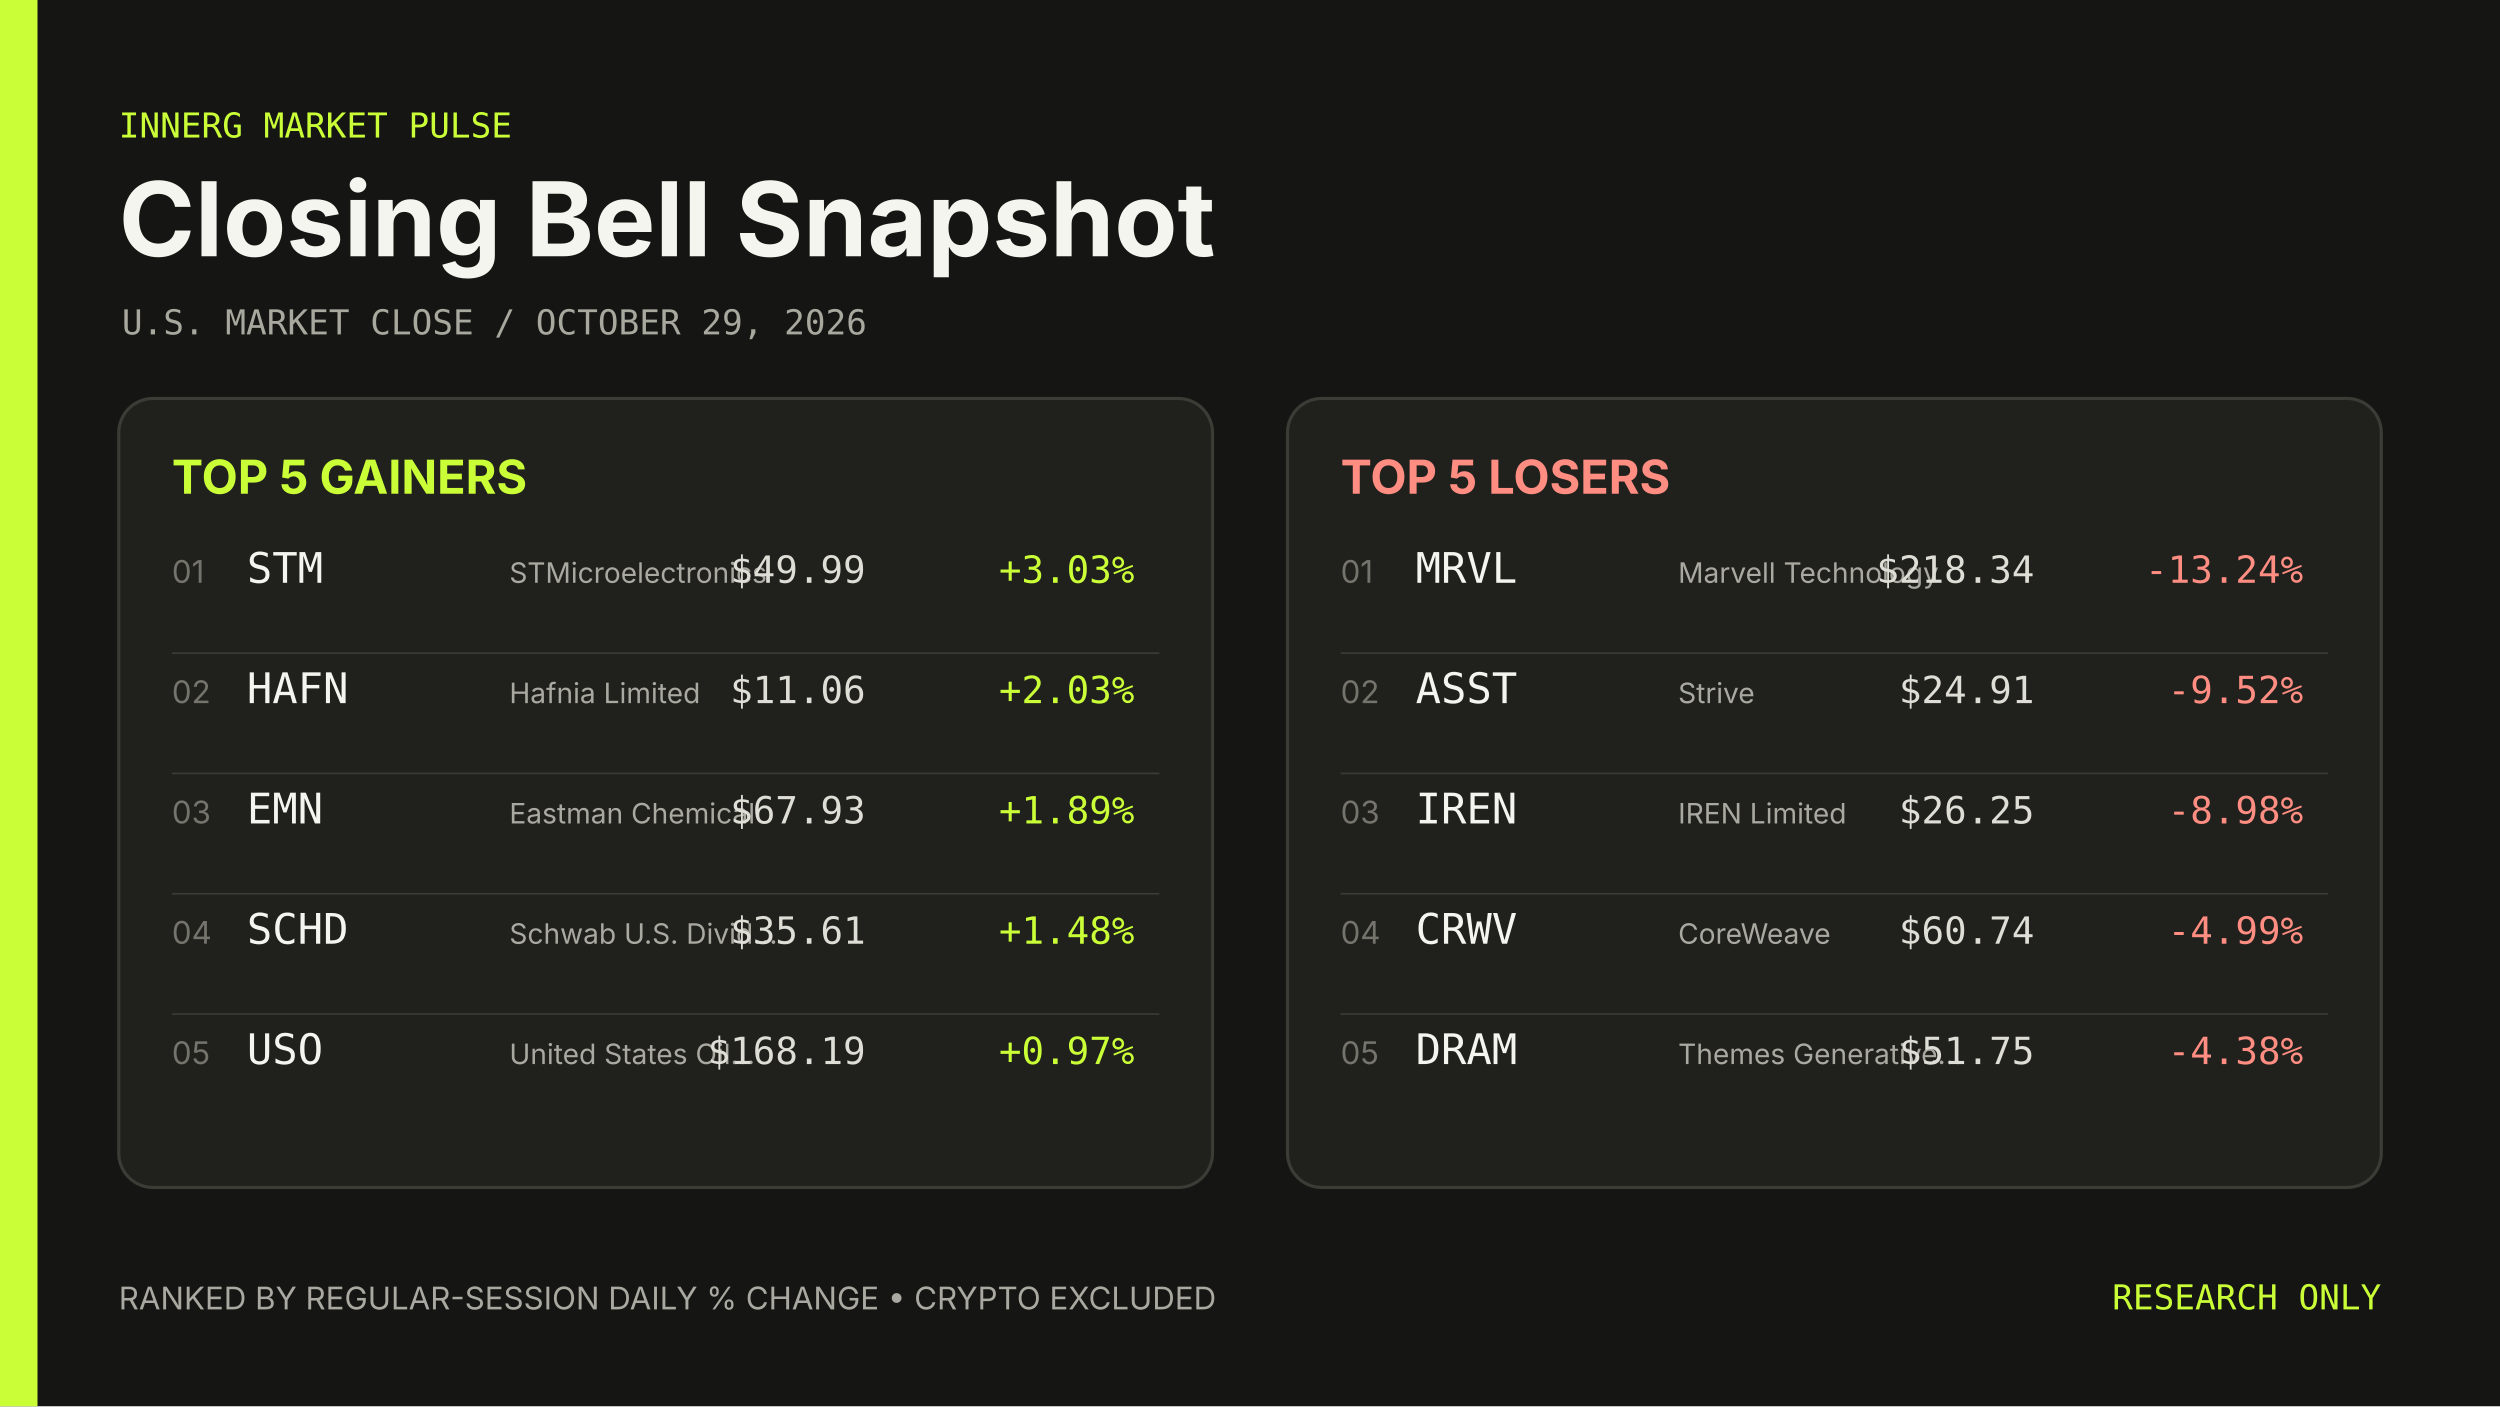
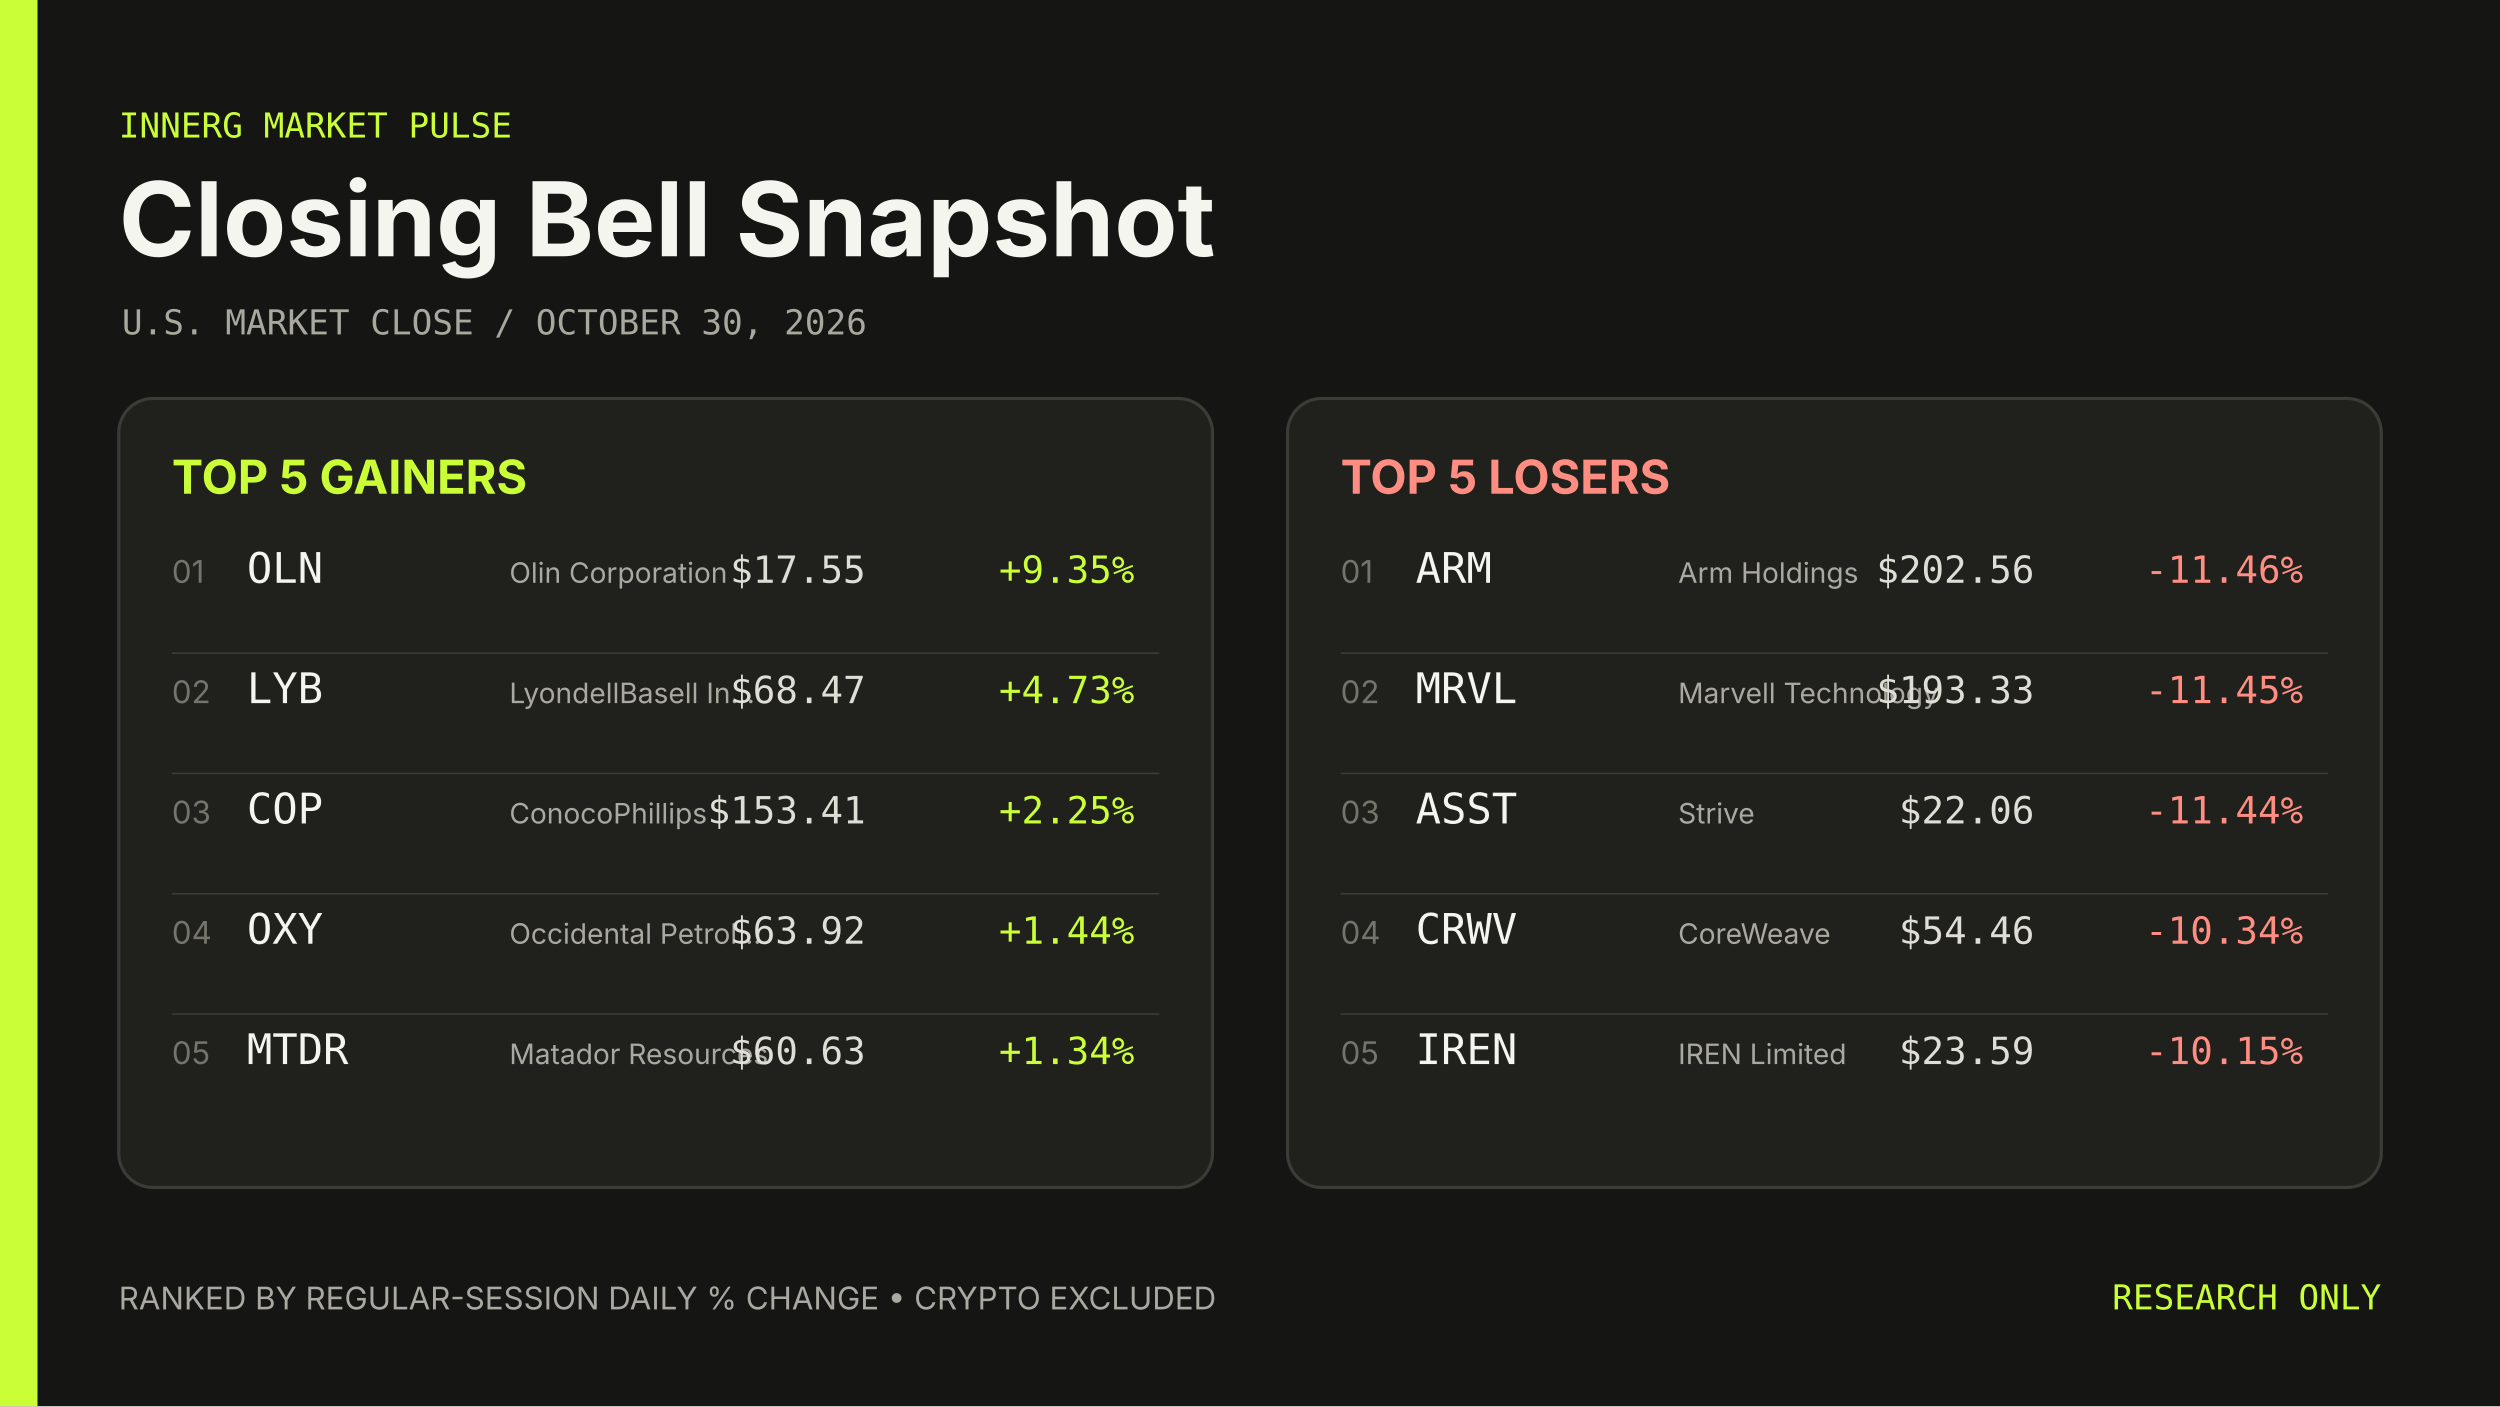
- <svg xmlns="http://www.w3.org/2000/svg" width="1600" height="900" viewBox="0 0 1600 900" role="img" aria-label="Closing Bell Snapshot October 29, 2026">
+ <svg xmlns="http://www.w3.org/2000/svg" width="1600" height="900" viewBox="0 0 1600 900" role="img" aria-label="Closing Bell Snapshot October 30, 2026">
  <rect width="1600" height="900" fill="#151513" />
  <rect width="24" height="900" fill="#caff37" />
  <g font-family="Inter, ui-sans-serif, system-ui, sans-serif">
    <text x="76" y="88" fill="#caff37" font-family="ui-monospace, SFMono-Regular, Menlo, Consolas, monospace" font-size="22">INNERG MARKET PULSE</text>
    <text x="76" y="164" fill="#f5f5ef" font-size="66" font-weight="700">Closing Bell Snapshot</text>
-     <text x="78" y="214" fill="#a8a89f" font-family="ui-monospace, SFMono-Regular, Menlo, Consolas, monospace" font-size="22">U.S. MARKET CLOSE  /  OCTOBER 29, 2026</text>
+     <text x="78" y="214" fill="#a8a89f" font-family="ui-monospace, SFMono-Regular, Menlo, Consolas, monospace" font-size="22">U.S. MARKET CLOSE  /  OCTOBER 30, 2026</text>
    <rect x="76" y="255" width="700" height="505" rx="22" fill="#20201d" stroke="#3c3c36" stroke-width="2" />
    <text x="110" y="316" fill="#caff37" font-size="30" font-weight="700">TOP 5 GAINERS</text>
    <text x="110" y="373" fill="#74746c" font-size="20">01</text>
-     <text x="158" y="373" fill="#f5f5ef" font-family="ui-monospace, SFMono-Regular, Menlo, Consolas, monospace" font-size="27">STM</text>
-     <text x="326" y="373" fill="#aaa9a1" font-size="18">STMicroelectronics</text>
-     <text x="554" y="373" fill="#deded6" font-family="ui-monospace, SFMono-Regular, Menlo, Consolas, monospace" font-size="24" text-anchor="end">$49.99</text>
-     <text x="726" y="373" fill="#caff37" font-family="ui-monospace, SFMono-Regular, Menlo, Consolas, monospace" font-size="24" text-anchor="end">+3.03%</text>
+     <text x="158" y="373" fill="#f5f5ef" font-family="ui-monospace, SFMono-Regular, Menlo, Consolas, monospace" font-size="27">OLN</text>
+     <text x="326" y="373" fill="#aaa9a1" font-size="18">Olin Corporation</text>
+     <text x="554" y="373" fill="#deded6" font-family="ui-monospace, SFMono-Regular, Menlo, Consolas, monospace" font-size="24" text-anchor="end">$17.55</text>
+     <text x="726" y="373" fill="#caff37" font-family="ui-monospace, SFMono-Regular, Menlo, Consolas, monospace" font-size="24" text-anchor="end">+9.35%</text>
    <line x1="110" y1="418" x2="742" y2="418" stroke="#3c3c36" />
    <text x="110" y="450" fill="#74746c" font-size="20">02</text>
-     <text x="158" y="450" fill="#f5f5ef" font-family="ui-monospace, SFMono-Regular, Menlo, Consolas, monospace" font-size="27">HAFN</text>
-     <text x="326" y="450" fill="#aaa9a1" font-size="18">Hafnia Limited</text>
-     <text x="554" y="450" fill="#deded6" font-family="ui-monospace, SFMono-Regular, Menlo, Consolas, monospace" font-size="24" text-anchor="end">$11.06</text>
-     <text x="726" y="450" fill="#caff37" font-family="ui-monospace, SFMono-Regular, Menlo, Consolas, monospace" font-size="24" text-anchor="end">+2.03%</text>
+     <text x="158" y="450" fill="#f5f5ef" font-family="ui-monospace, SFMono-Regular, Menlo, Consolas, monospace" font-size="27">LYB</text>
+     <text x="326" y="450" fill="#aaa9a1" font-size="18">LyondellBasell In…</text>
+     <text x="554" y="450" fill="#deded6" font-family="ui-monospace, SFMono-Regular, Menlo, Consolas, monospace" font-size="24" text-anchor="end">$68.47</text>
+     <text x="726" y="450" fill="#caff37" font-family="ui-monospace, SFMono-Regular, Menlo, Consolas, monospace" font-size="24" text-anchor="end">+4.73%</text>
    <line x1="110" y1="495" x2="742" y2="495" stroke="#3c3c36" />
    <text x="110" y="527" fill="#74746c" font-size="20">03</text>
-     <text x="158" y="527" fill="#f5f5ef" font-family="ui-monospace, SFMono-Regular, Menlo, Consolas, monospace" font-size="27">EMN</text>
-     <text x="326" y="527" fill="#aaa9a1" font-size="18">Eastman Chemical</text>
-     <text x="554" y="527" fill="#deded6" font-family="ui-monospace, SFMono-Regular, Menlo, Consolas, monospace" font-size="24" text-anchor="end">$67.93</text>
-     <text x="726" y="527" fill="#caff37" font-family="ui-monospace, SFMono-Regular, Menlo, Consolas, monospace" font-size="24" text-anchor="end">+1.89%</text>
+     <text x="158" y="527" fill="#f5f5ef" font-family="ui-monospace, SFMono-Regular, Menlo, Consolas, monospace" font-size="27">COP</text>
+     <text x="326" y="527" fill="#aaa9a1" font-size="18">ConocoPhillips</text>
+     <text x="554" y="527" fill="#deded6" font-family="ui-monospace, SFMono-Regular, Menlo, Consolas, monospace" font-size="24" text-anchor="end">$153.41</text>
+     <text x="726" y="527" fill="#caff37" font-family="ui-monospace, SFMono-Regular, Menlo, Consolas, monospace" font-size="24" text-anchor="end">+2.25%</text>
    <line x1="110" y1="572" x2="742" y2="572" stroke="#3c3c36" />
    <text x="110" y="604" fill="#74746c" font-size="20">04</text>
-     <text x="158" y="604" fill="#f5f5ef" font-family="ui-monospace, SFMono-Regular, Menlo, Consolas, monospace" font-size="27">SCHD</text>
-     <text x="326" y="604" fill="#aaa9a1" font-size="18">Schwab U.S. Divid…</text>
-     <text x="554" y="604" fill="#deded6" font-family="ui-monospace, SFMono-Regular, Menlo, Consolas, monospace" font-size="24" text-anchor="end">$35.61</text>
-     <text x="726" y="604" fill="#caff37" font-family="ui-monospace, SFMono-Regular, Menlo, Consolas, monospace" font-size="24" text-anchor="end">+1.48%</text>
+     <text x="158" y="604" fill="#f5f5ef" font-family="ui-monospace, SFMono-Regular, Menlo, Consolas, monospace" font-size="27">OXY</text>
+     <text x="326" y="604" fill="#aaa9a1" font-size="18">Occidental Petrol…</text>
+     <text x="554" y="604" fill="#deded6" font-family="ui-monospace, SFMono-Regular, Menlo, Consolas, monospace" font-size="24" text-anchor="end">$63.92</text>
+     <text x="726" y="604" fill="#caff37" font-family="ui-monospace, SFMono-Regular, Menlo, Consolas, monospace" font-size="24" text-anchor="end">+1.44%</text>
    <line x1="110" y1="649" x2="742" y2="649" stroke="#3c3c36" />
    <text x="110" y="681" fill="#74746c" font-size="20">05</text>
-     <text x="158" y="681" fill="#f5f5ef" font-family="ui-monospace, SFMono-Regular, Menlo, Consolas, monospace" font-size="27">USO</text>
-     <text x="326" y="681" fill="#aaa9a1" font-size="18">United States Oil…</text>
-     <text x="554" y="681" fill="#deded6" font-family="ui-monospace, SFMono-Regular, Menlo, Consolas, monospace" font-size="24" text-anchor="end">$168.19</text>
-     <text x="726" y="681" fill="#caff37" font-family="ui-monospace, SFMono-Regular, Menlo, Consolas, monospace" font-size="24" text-anchor="end">+0.97%</text>
+     <text x="158" y="681" fill="#f5f5ef" font-family="ui-monospace, SFMono-Regular, Menlo, Consolas, monospace" font-size="27">MTDR</text>
+     <text x="326" y="681" fill="#aaa9a1" font-size="18">Matador Resources</text>
+     <text x="554" y="681" fill="#deded6" font-family="ui-monospace, SFMono-Regular, Menlo, Consolas, monospace" font-size="24" text-anchor="end">$60.63</text>
+     <text x="726" y="681" fill="#caff37" font-family="ui-monospace, SFMono-Regular, Menlo, Consolas, monospace" font-size="24" text-anchor="end">+1.34%</text>
    <rect x="824" y="255" width="700" height="505" rx="22" fill="#20201d" stroke="#3c3c36" stroke-width="2" />
    <text x="858" y="316" fill="#ff8d82" font-size="30" font-weight="700">TOP 5 LOSERS</text>
    <text x="858" y="373" fill="#74746c" font-size="20">01</text>
-     <text x="906" y="373" fill="#f5f5ef" font-family="ui-monospace, SFMono-Regular, Menlo, Consolas, monospace" font-size="27">MRVL</text>
-     <text x="1074" y="373" fill="#aaa9a1" font-size="18">Marvell Technology</text>
-     <text x="1302" y="373" fill="#deded6" font-family="ui-monospace, SFMono-Regular, Menlo, Consolas, monospace" font-size="24" text-anchor="end">$218.34</text>
-     <text x="1474" y="373" fill="#ff8d82" font-family="ui-monospace, SFMono-Regular, Menlo, Consolas, monospace" font-size="24" text-anchor="end">-13.24%</text>
+     <text x="906" y="373" fill="#f5f5ef" font-family="ui-monospace, SFMono-Regular, Menlo, Consolas, monospace" font-size="27">ARM</text>
+     <text x="1074" y="373" fill="#aaa9a1" font-size="18">Arm Holdings</text>
+     <text x="1302" y="373" fill="#deded6" font-family="ui-monospace, SFMono-Regular, Menlo, Consolas, monospace" font-size="24" text-anchor="end">$202.56</text>
+     <text x="1474" y="373" fill="#ff8d82" font-family="ui-monospace, SFMono-Regular, Menlo, Consolas, monospace" font-size="24" text-anchor="end">-11.46%</text>
    <line x1="858" y1="418" x2="1490" y2="418" stroke="#3c3c36" />
    <text x="858" y="450" fill="#74746c" font-size="20">02</text>
-     <text x="906" y="450" fill="#f5f5ef" font-family="ui-monospace, SFMono-Regular, Menlo, Consolas, monospace" font-size="27">ASST</text>
-     <text x="1074" y="450" fill="#aaa9a1" font-size="18">Strive</text>
-     <text x="1302" y="450" fill="#deded6" font-family="ui-monospace, SFMono-Regular, Menlo, Consolas, monospace" font-size="24" text-anchor="end">$24.91</text>
-     <text x="1474" y="450" fill="#ff8d82" font-family="ui-monospace, SFMono-Regular, Menlo, Consolas, monospace" font-size="24" text-anchor="end">-9.52%</text>
+     <text x="906" y="450" fill="#f5f5ef" font-family="ui-monospace, SFMono-Regular, Menlo, Consolas, monospace" font-size="27">MRVL</text>
+     <text x="1074" y="450" fill="#aaa9a1" font-size="18">Marvell Technology</text>
+     <text x="1302" y="450" fill="#deded6" font-family="ui-monospace, SFMono-Regular, Menlo, Consolas, monospace" font-size="24" text-anchor="end">$193.33</text>
+     <text x="1474" y="450" fill="#ff8d82" font-family="ui-monospace, SFMono-Regular, Menlo, Consolas, monospace" font-size="24" text-anchor="end">-11.45%</text>
    <line x1="858" y1="495" x2="1490" y2="495" stroke="#3c3c36" />
    <text x="858" y="527" fill="#74746c" font-size="20">03</text>
-     <text x="906" y="527" fill="#f5f5ef" font-family="ui-monospace, SFMono-Regular, Menlo, Consolas, monospace" font-size="27">IREN</text>
-     <text x="1074" y="527" fill="#aaa9a1" font-size="18">IREN Limited</text>
-     <text x="1302" y="527" fill="#deded6" font-family="ui-monospace, SFMono-Regular, Menlo, Consolas, monospace" font-size="24" text-anchor="end">$26.25</text>
-     <text x="1474" y="527" fill="#ff8d82" font-family="ui-monospace, SFMono-Regular, Menlo, Consolas, monospace" font-size="24" text-anchor="end">-8.98%</text>
+     <text x="906" y="527" fill="#f5f5ef" font-family="ui-monospace, SFMono-Regular, Menlo, Consolas, monospace" font-size="27">ASST</text>
+     <text x="1074" y="527" fill="#aaa9a1" font-size="18">Strive</text>
+     <text x="1302" y="527" fill="#deded6" font-family="ui-monospace, SFMono-Regular, Menlo, Consolas, monospace" font-size="24" text-anchor="end">$22.06</text>
+     <text x="1474" y="527" fill="#ff8d82" font-family="ui-monospace, SFMono-Regular, Menlo, Consolas, monospace" font-size="24" text-anchor="end">-11.44%</text>
    <line x1="858" y1="572" x2="1490" y2="572" stroke="#3c3c36" />
    <text x="858" y="604" fill="#74746c" font-size="20">04</text>
    <text x="906" y="604" fill="#f5f5ef" font-family="ui-monospace, SFMono-Regular, Menlo, Consolas, monospace" font-size="27">CRWV</text>
    <text x="1074" y="604" fill="#aaa9a1" font-size="18">CoreWeave</text>
-     <text x="1302" y="604" fill="#deded6" font-family="ui-monospace, SFMono-Regular, Menlo, Consolas, monospace" font-size="24" text-anchor="end">$60.74</text>
-     <text x="1474" y="604" fill="#ff8d82" font-family="ui-monospace, SFMono-Regular, Menlo, Consolas, monospace" font-size="24" text-anchor="end">-4.99%</text>
+     <text x="1302" y="604" fill="#deded6" font-family="ui-monospace, SFMono-Regular, Menlo, Consolas, monospace" font-size="24" text-anchor="end">$54.46</text>
+     <text x="1474" y="604" fill="#ff8d82" font-family="ui-monospace, SFMono-Regular, Menlo, Consolas, monospace" font-size="24" text-anchor="end">-10.34%</text>
    <line x1="858" y1="649" x2="1490" y2="649" stroke="#3c3c36" />
    <text x="858" y="681" fill="#74746c" font-size="20">05</text>
-     <text x="906" y="681" fill="#f5f5ef" font-family="ui-monospace, SFMono-Regular, Menlo, Consolas, monospace" font-size="27">DRAM</text>
-     <text x="1074" y="681" fill="#aaa9a1" font-size="18">Themes Generative…</text>
-     <text x="1302" y="681" fill="#deded6" font-family="ui-monospace, SFMono-Regular, Menlo, Consolas, monospace" font-size="24" text-anchor="end">$51.75</text>
-     <text x="1474" y="681" fill="#ff8d82" font-family="ui-monospace, SFMono-Regular, Menlo, Consolas, monospace" font-size="24" text-anchor="end">-4.38%</text>
+     <text x="906" y="681" fill="#f5f5ef" font-family="ui-monospace, SFMono-Regular, Menlo, Consolas, monospace" font-size="27">IREN</text>
+     <text x="1074" y="681" fill="#aaa9a1" font-size="18">IREN Limited</text>
+     <text x="1302" y="681" fill="#deded6" font-family="ui-monospace, SFMono-Regular, Menlo, Consolas, monospace" font-size="24" text-anchor="end">$23.59</text>
+     <text x="1474" y="681" fill="#ff8d82" font-family="ui-monospace, SFMono-Regular, Menlo, Consolas, monospace" font-size="24" text-anchor="end">-10.15%</text>
    <text x="76" y="838" fill="#aaa9a1" font-size="20">RANKED BY REGULAR-SESSION DAILY % CHANGE  •  CRYPTO EXCLUDED</text>
    <text x="1524" y="838" fill="#caff37" font-family="ui-monospace, SFMono-Regular, Menlo, Consolas, monospace" font-size="22" text-anchor="end">RESEARCH ONLY</text>
  </g>
</svg>
